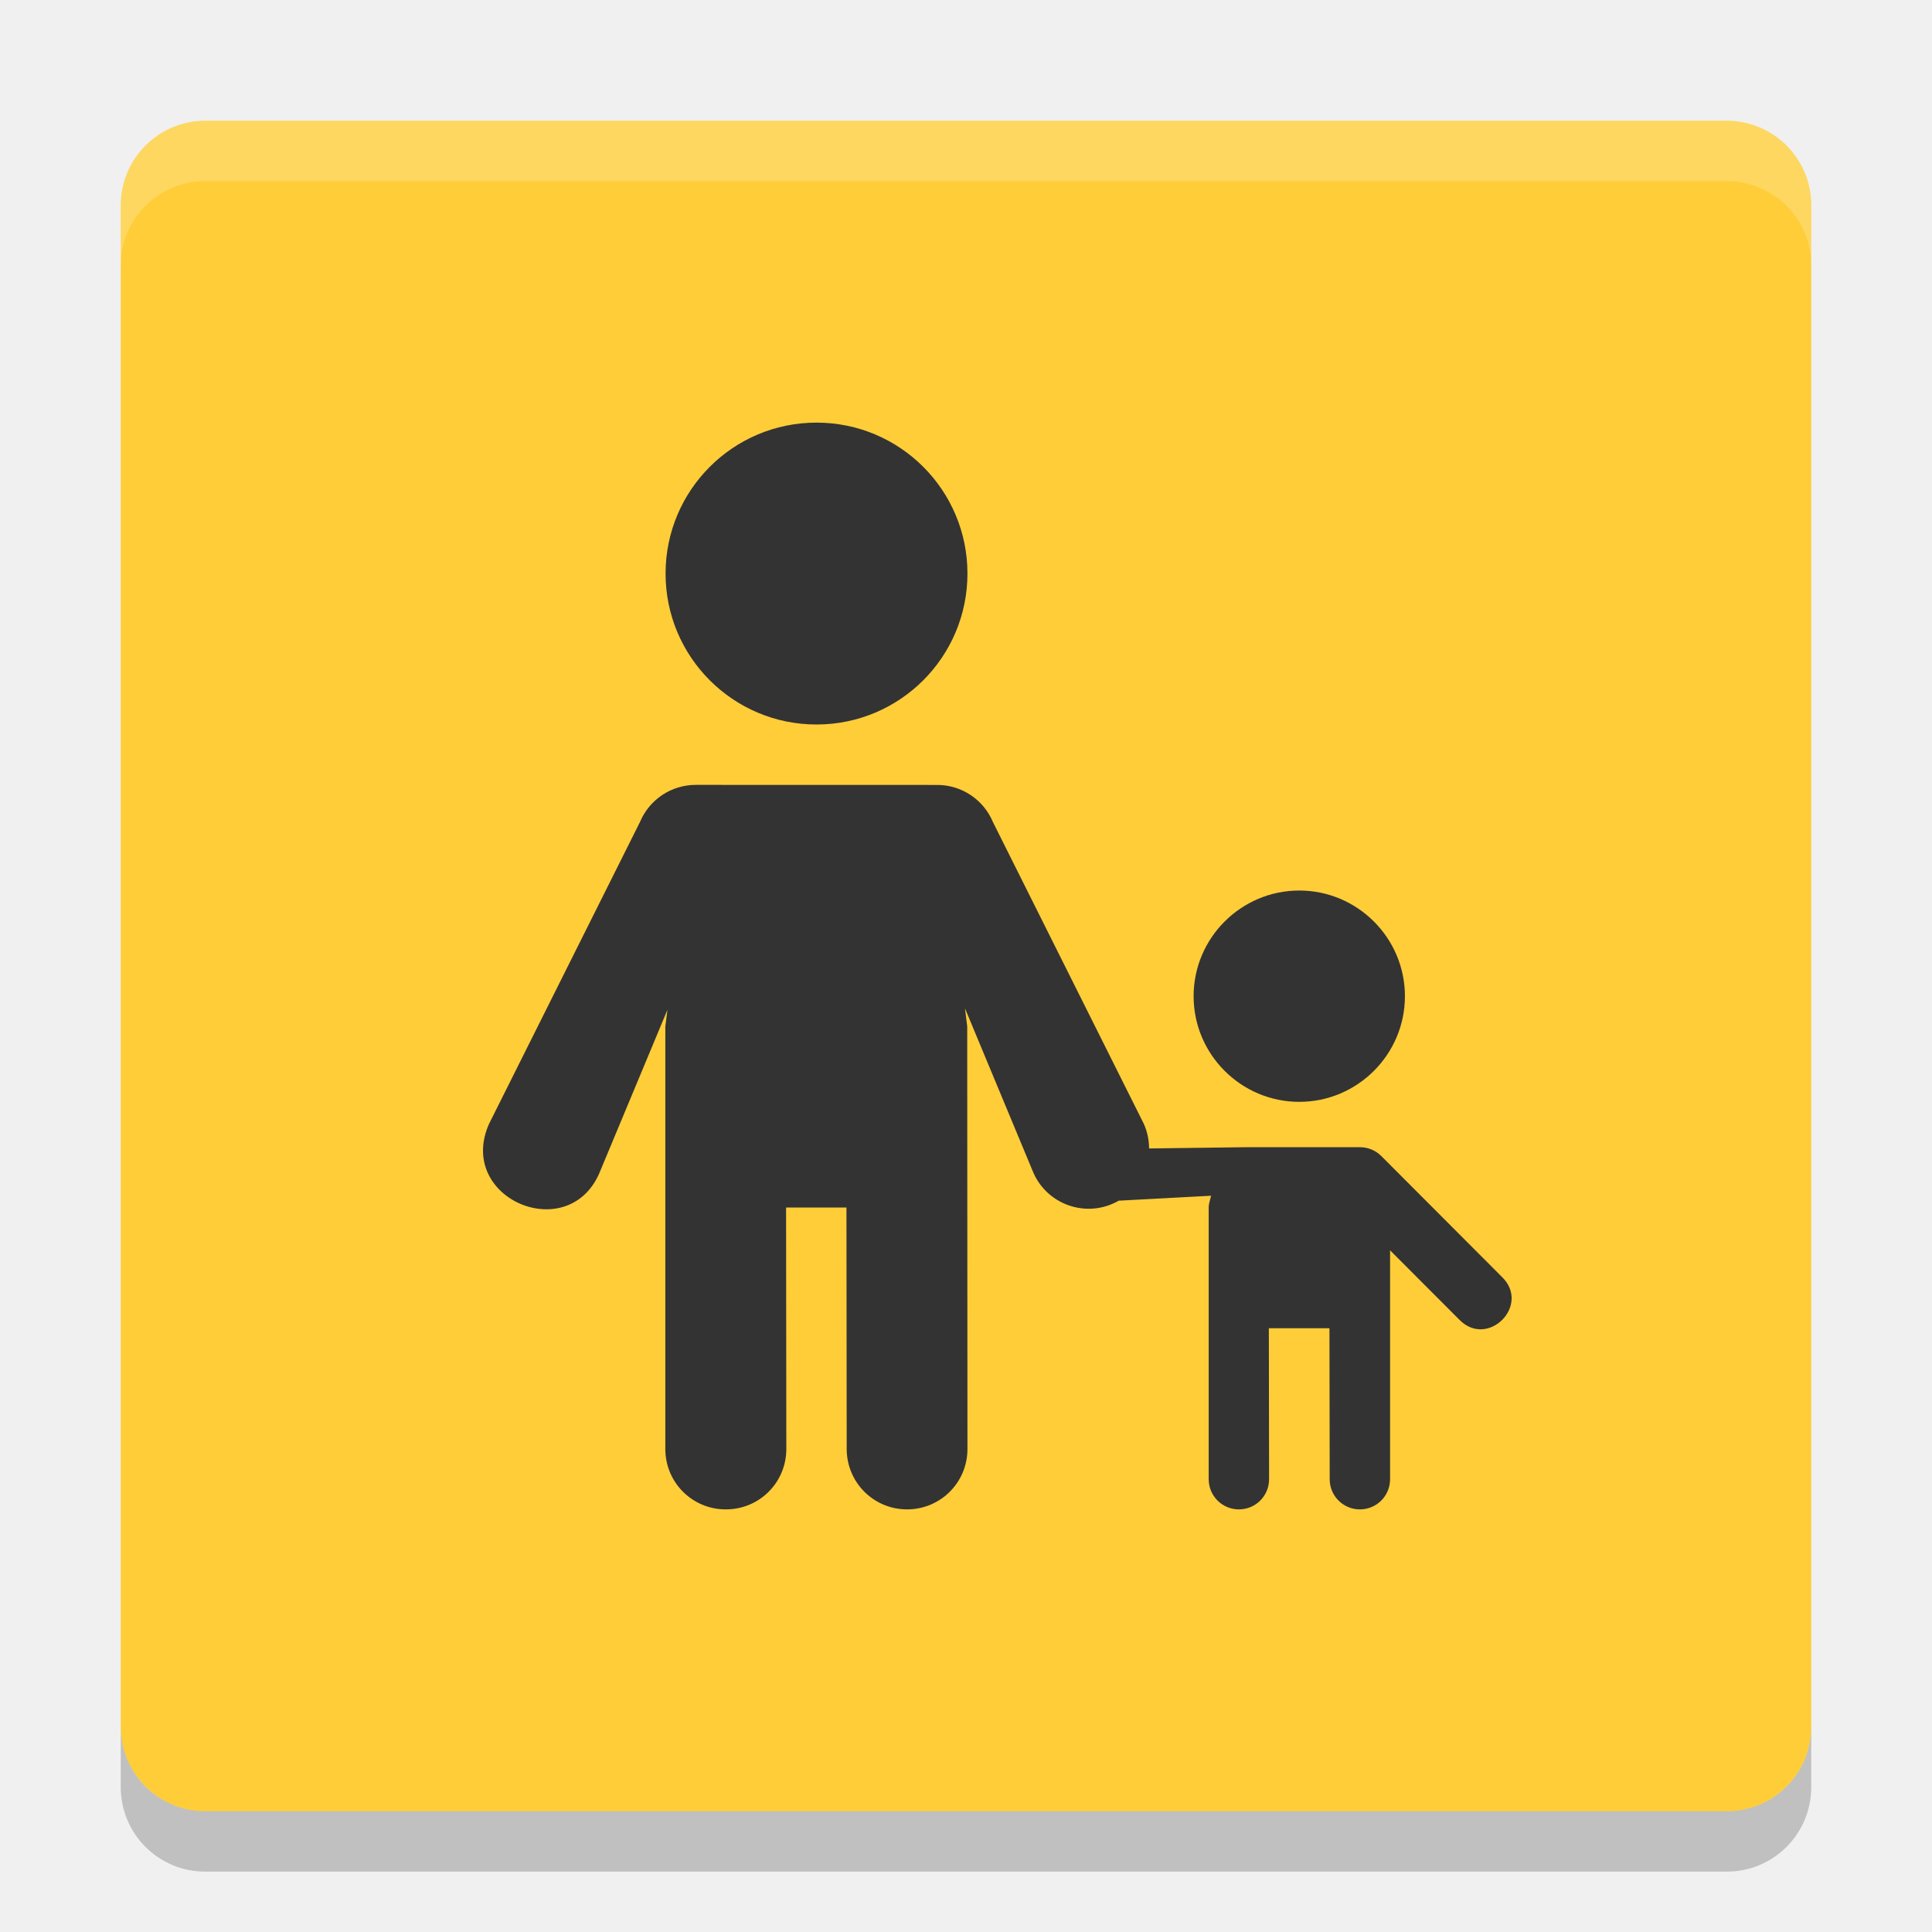
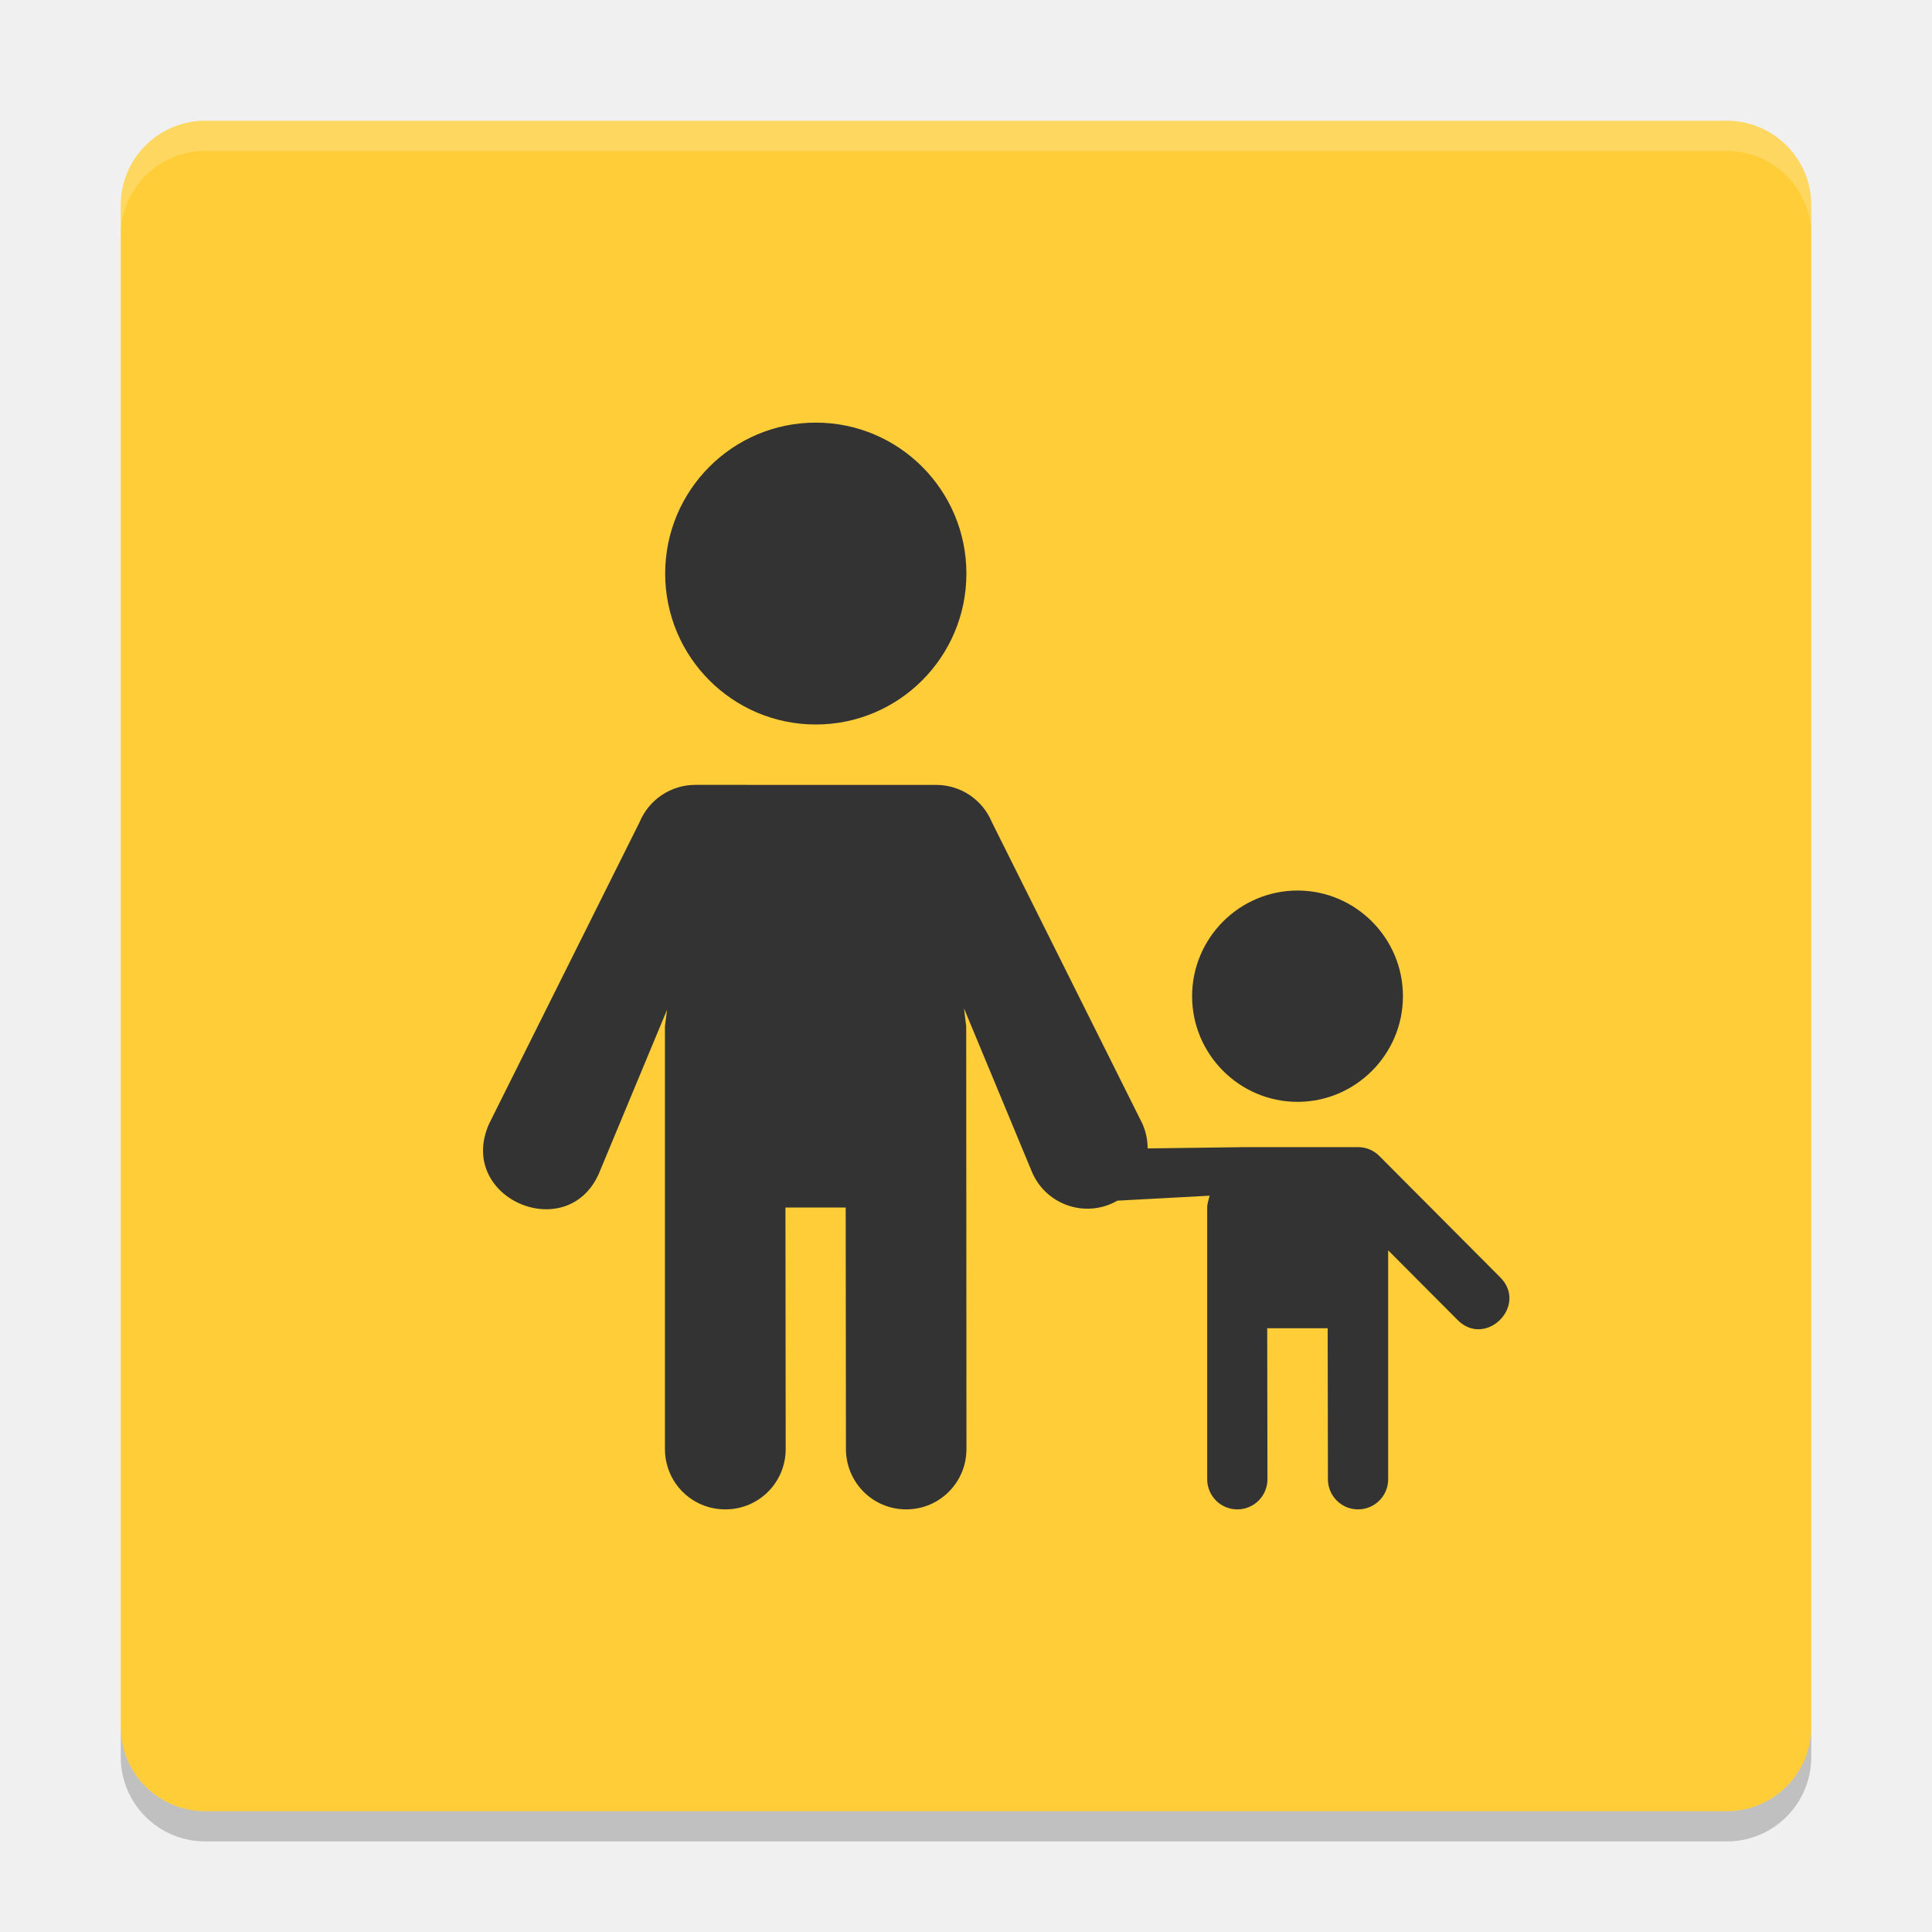
- <svg xmlns="http://www.w3.org/2000/svg" height="32" width="32" version="1">
-   <polygon fill="#5a0e00" display="none" points="304 332.5 299.5 366 318.5 403.5 338 431 309.5 462 275.5 507 300 533 304 551 318.5 569.5 340.5 583 351.5 604.5 373.5 617 395 637.5 452.5 723 488.5 788.5 502 812.5 551.5 721.5 612.5 637 628.5 616 668 619.5 707 615 713 603 688.5 578 676.5 569.5 693.5 560.5 693.5 540 732.5 497.5 664 430.5 588 333 517.5 214 500 192 386 355 328 328" transform="matrix(.063142 0 0 .063142 -131 -24.03)" />
-   <rect transform="matrix(0,-1,-1,0,0,0)" rx="1.4" ry="1.4" height="28" width="28" y="-30" x="-30" fill="#fecd38" />
-   <path style="enable-background:new" fill="#333" d="m13.524 7c-1.381 0-2.5 1.119-2.5 2.5s1.119 2.5 2.5 2.5 2.5-1.119 2.5-2.5-1.119-2.5-2.5-2.5zm-2 6c-0.404-0-0.768 0.242-0.924 0.615l-2.5 5c-0.553 1.247 1.349 2.04 1.846 0.77l1.109-2.66-0.035 0.275v7c0 0.554 0.446 1 1 1h0.004c0.554 0 1-0.446 1-1l-0.004-4h1l0.004 4c0.001 0.554 0.446 1 1 1s1-0.446 1-1l-0.004-7-0.037-0.299 1.117 2.684c0.223 0.569 0.9 0.807 1.43 0.502l1.529-0.082c-0.013 0.065-0.039 0.126-0.039 0.195v4.5c0 0.277 0.223 0.5 0.5 0.5s0.5-0.223 0.5-0.5l-0.004-2.5h1.004l0.004 2.5c0 0.277 0.223 0.5 0.5 0.5s0.5-0.223 0.5-0.5v-3.791l1.143 1.145c0.471 0.491 1.198-0.236 0.707-0.707l-1.996-2c-0.094-0.094-0.221-0.146-0.354-0.146h-1.865l-1.627 0.021c0-0.14-0.029-0.278-0.086-0.406l-2.5-5c-0.155-0.372-0.519-0.615-0.922-0.615zm9.996 1.75c-0.964 0-1.75 0.786-1.75 1.75s0.786 1.75 1.75 1.75 1.75-0.786 1.75-1.75-0.786-1.75-1.75-1.75z" />
-   <path opacity=".2" fill="#fff" d="m3.4 2c-0.776 0-1.4 0.625-1.4 1.4v1c0-0.776 0.625-1.4 1.4-1.4h25.2c0.775 0 1.4 0.625 1.4 1.4v-1c0-0.776-0.625-1.4-1.4-1.4h-25.2z" />
-   <path opacity=".2" d="m2 28.6v1c0 0.775 0.625 1.4 1.4 1.4h25.2c0.775 0 1.4-0.625 1.4-1.4v-1c0 0.775-0.625 1.4-1.4 1.4h-25.2c-0.775 0-1.4-0.625-1.4-1.4z" />
+ <svg xmlns="http://www.w3.org/2000/svg" height="64" width="64" version="1" id="svg2">
+   <defs id="defs16" />
+   <polygon display="none" points="300,533 304,551 318.5,569.5 340.5,583 351.5,604.5 373.5,617 395,637.5 452.5,723 488.5,788.5 502,812.5 551.5,721.5 612.5,637 628.5,616 668,619.5 707,615 713,603 688.5,578 676.5,569.5 693.5,560.5 693.5,540 732.5,497.5 664,430.5 588,333 517.5,214 500,192 386,355 328,328 304,332.5 299.5,366 318.5,403.5 338,431 309.5,462 275.5,507 " transform="matrix(0.063142,0,0,0.063142,-131,7.97)" id="polygon4" style="display:none;fill:#5a0e00" />
+   <rect transform="matrix(0,-1,-1,0,0,0)" rx="2.8" ry="2.8" height="56" width="56" y="-60" x="-60" id="rect6" style="fill:#fecd38" />
+   <path style="fill:#333333;enable-background:new" d="m 27.024,14 c -2.755,0 -4.989,2.239 -4.989,5 0,2.761 2.234,5 4.989,5 2.755,0 4.989,-2.239 4.989,-5 0,-2.761 -2.234,-5 -4.989,-5 z M 23.033,26 c -0.806,-6e-4 -1.533,0.485 -1.844,1.23 l -4.989,10 c -1.103,2.493 2.693,4.079 3.683,1.539 l 2.214,-5.32 -0.07,0.551 0,14 c 0,1.108 0.89,2 1.996,2 l 0.008,0 c 1.106,0 1.996,-0.892 1.996,-2 l -0.008,-8 1.996,0 0.008,8 c 0.001,1.108 0.89,2 1.996,2 1.106,0 1.996,-0.892 1.996,-2 l -0.008,-14 -0.074,-0.598 2.23,5.367 c 0.445,1.138 1.796,1.613 2.853,1.004 l 3.052,-0.164 c -0.027,0.13 -0.078,0.252 -0.078,0.391 l 0,9 c 0,0.554 0.445,1 0.998,1 0.553,0 0.998,-0.446 0.998,-1 l -0.008,-5 2.003,0 0.008,5 c 8.58e-4,0.554 0.445,1 0.998,1 0.553,0 0.998,-0.446 0.998,-1 l 0,-7.582 2.28,2.289 c 0.94,0.982 2.39,-0.472 1.411,-1.414 l -3.984,-4 c -0.187,-0.188 -0.441,-0.293 -0.706,-0.293 l -3.722,0 -3.247,0.043 c 1.8e-4,-0.28 -0.058,-0.557 -0.171,-0.813 L 32.855,27.231 c -0.31,-0.744 -1.035,-1.229 -1.84,-1.23 z m 19.949,3.5 c -1.923,0 -3.492,1.573 -3.492,3.5 0,1.927 1.57,3.5 3.492,3.5 1.923,0 3.492,-1.573 3.492,-3.5 0,-1.927 -1.57,-3.5 -3.492,-3.5 z" id="path8" />
+   <path style="opacity:0.2;fill:#ffffff" d="M 6.801 4 C 5.25 4 4 5.25 4 6.801 L 4 7.801 C 4 6.25 5.25 5 6.801 5 L 57.199 5 C 58.749 5 60 6.25 60 7.801 L 60 6.801 C 60 5.25 58.749 4 57.199 4 L 6.801 4 z " id="path10" />
+   <path style="opacity:0.2" d="m 4,57.199 0,1 C 4,59.749 5.25,61 6.801,61 L 57.199,61 C 58.749,61 60,59.749 60,58.199 l 0,-1 C 60,58.749 58.749,60 57.199,60 L 6.801,60 C 5.25,60 4,58.749 4,57.199 Z" id="path12" />
</svg>
